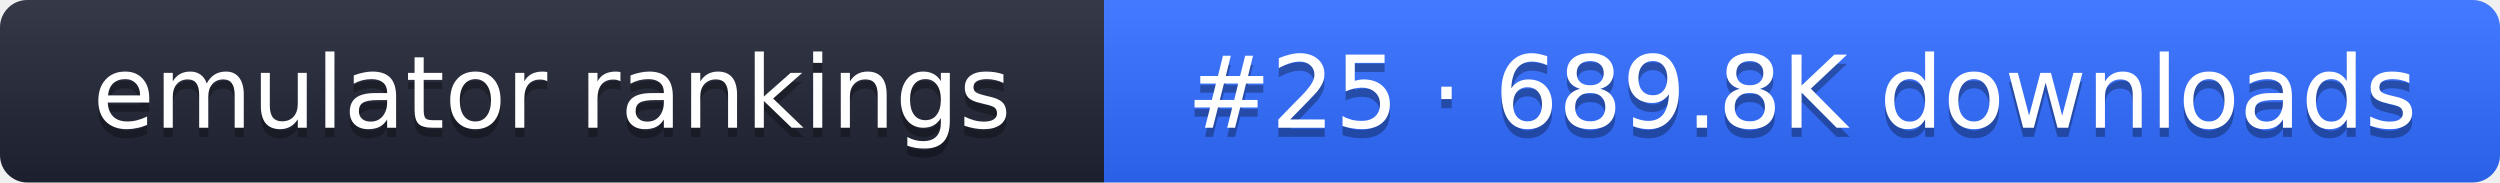
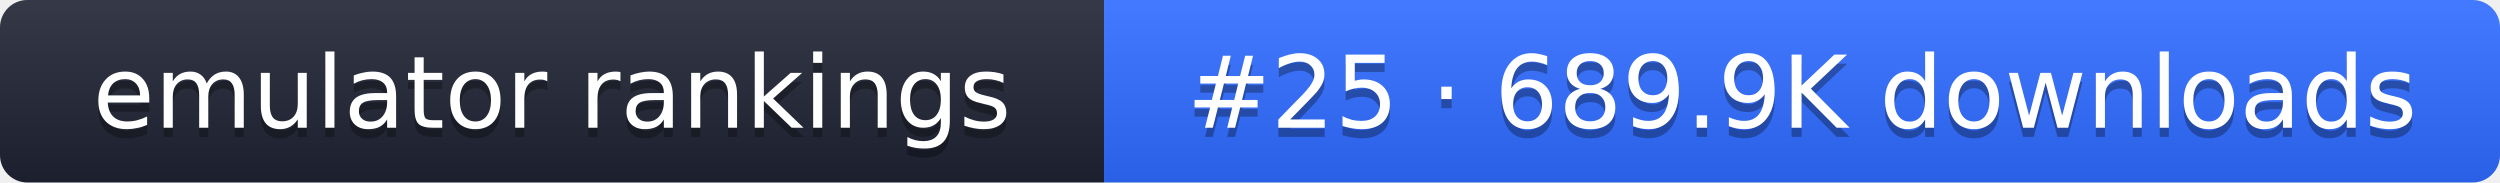
- <svg xmlns="http://www.w3.org/2000/svg" width="274" height="20" role="img" aria-label="emulator rankings: #25 · 689.8K downloads">
+ <svg xmlns="http://www.w3.org/2000/svg" width="274" height="20" role="img" aria-label="emulator rankings: #25 · 689.9K downloads">
  <linearGradient id="g" x2="0" y2="100%">
    <stop offset="0" stop-color="#fff" stop-opacity=".1" />
    <stop offset="1" stop-opacity=".1" />
  </linearGradient>
  <clipPath id="r">
    <rect width="274" height="20" rx="3" fill="#fff" />
  </clipPath>
  <g clip-path="url(#r)">
    <rect width="121" height="20" fill="#1f2433" />
    <rect x="121" width="153" height="20" fill="#2f6bff" />
    <rect width="274" height="20" fill="url(#g)" />
  </g>
  <g fill="#fff" text-anchor="middle" font-family="Verdana,DejaVu Sans,sans-serif" font-size="11">
    <text x="60.5" y="15" fill="#010101" fill-opacity=".3">emulator rankings</text>
    <text x="60.5" y="14">emulator rankings</text>
-     <text x="197.5" y="15" fill="#010101" fill-opacity=".3">#25 · 689.8K downloads</text>
-     <text x="197.5" y="14">#25 · 689.8K downloads</text>
+     <text x="197.5" y="15" fill="#010101" fill-opacity=".3">#25 · 689.9K downloads</text>
+     <text x="197.5" y="14">#25 · 689.9K downloads</text>
  </g>
</svg>
